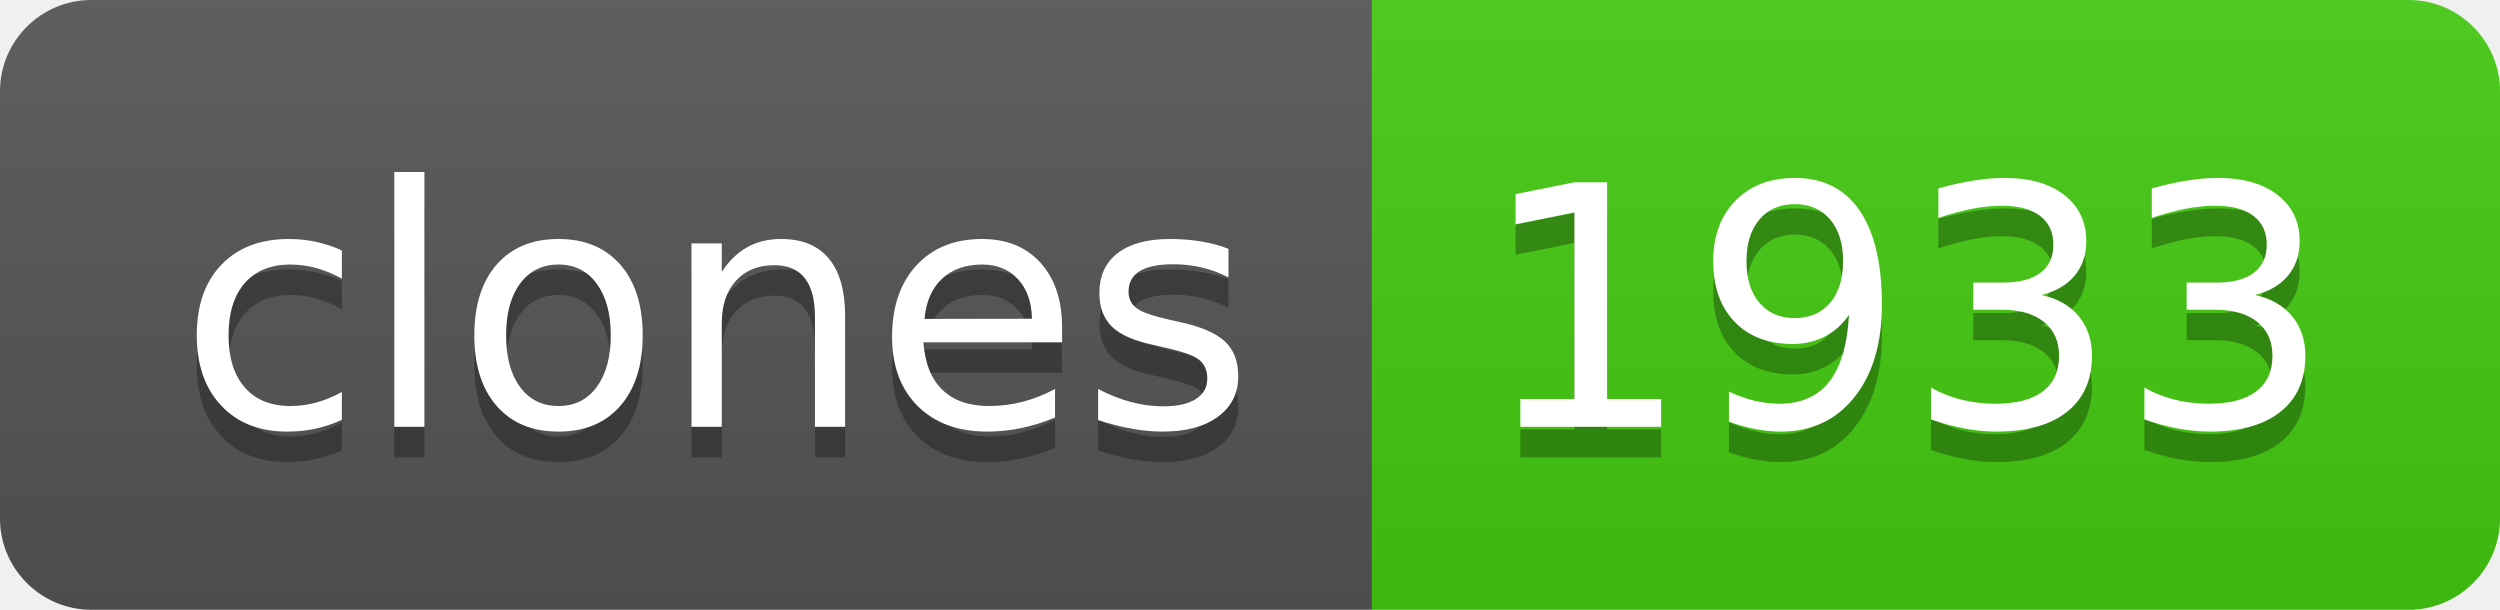
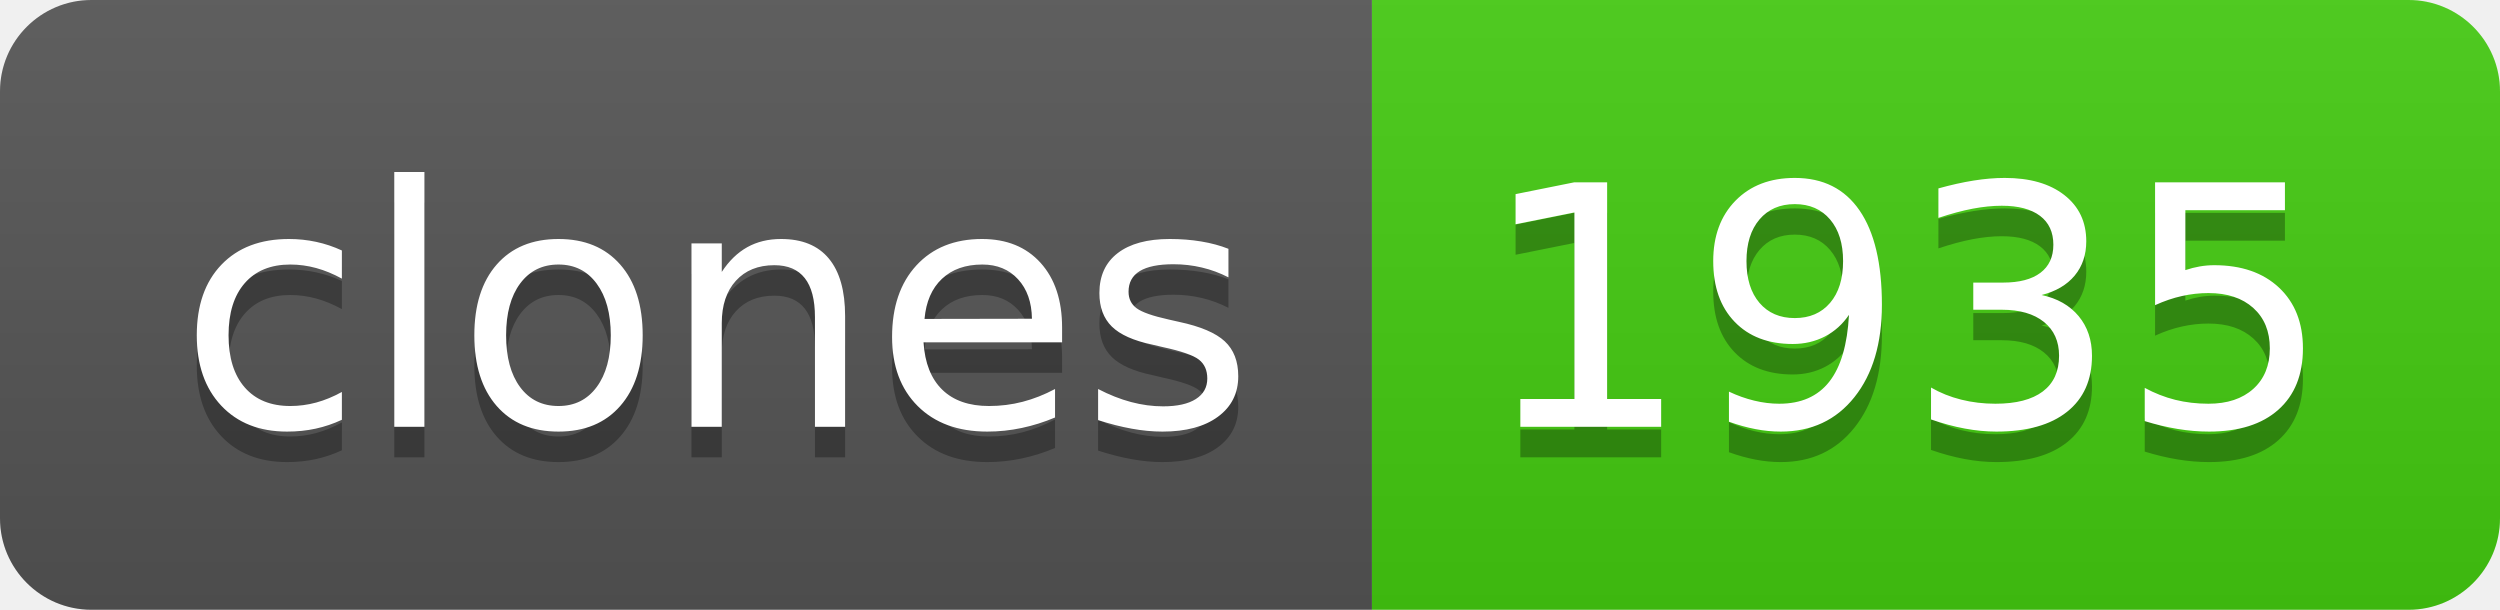
- <svg xmlns="http://www.w3.org/2000/svg" width="82" height="20" role="img" aria-label="clones: 1933">
+ <svg xmlns="http://www.w3.org/2000/svg" width="82" height="20" role="img" aria-label="clones: 1935">
  <linearGradient id="s" x2="0" y2="100%">
    <stop offset="0" stop-color="#bbb" stop-opacity=".1" />
    <stop offset="1" stop-opacity=".1" />
  </linearGradient>
  <clipPath id="r">
    <rect width="82" height="20" rx="3" fill="#fff" />
  </clipPath>
  <g clip-path="url(#r)">
    <rect width="45" height="20" fill="#555" />
    <rect x="45" width="37" height="20" fill="#4c1" />
    <rect width="82" height="20" fill="url(#s)" />
  </g>
  <g fill="#fff" text-anchor="middle" font-family="Verdana,Geneva,DejaVu Sans,sans-serif" text-rendering="geometricPrecision" font-size="110">
    <text aria-hidden="true" x="235" y="150" fill="#010101" fill-opacity=".3" transform="scale(.1)" textLength="350">clones</text>
    <text x="235" y="140" transform="scale(.1)" fill="#fff" textLength="350">clones</text>
-     <text aria-hidden="true" x="625" y="150" fill="#010101" fill-opacity=".3" transform="scale(.1)" textLength="270">1933</text>
-     <text x="625" y="140" transform="scale(.1)" fill="#fff" textLength="270">1933</text>
+     <text aria-hidden="true" x="625" y="150" fill="#010101" fill-opacity=".3" transform="scale(.1)" textLength="270">1935</text>
+     <text x="625" y="140" transform="scale(.1)" fill="#fff" textLength="270">1935</text>
  </g>
</svg>
